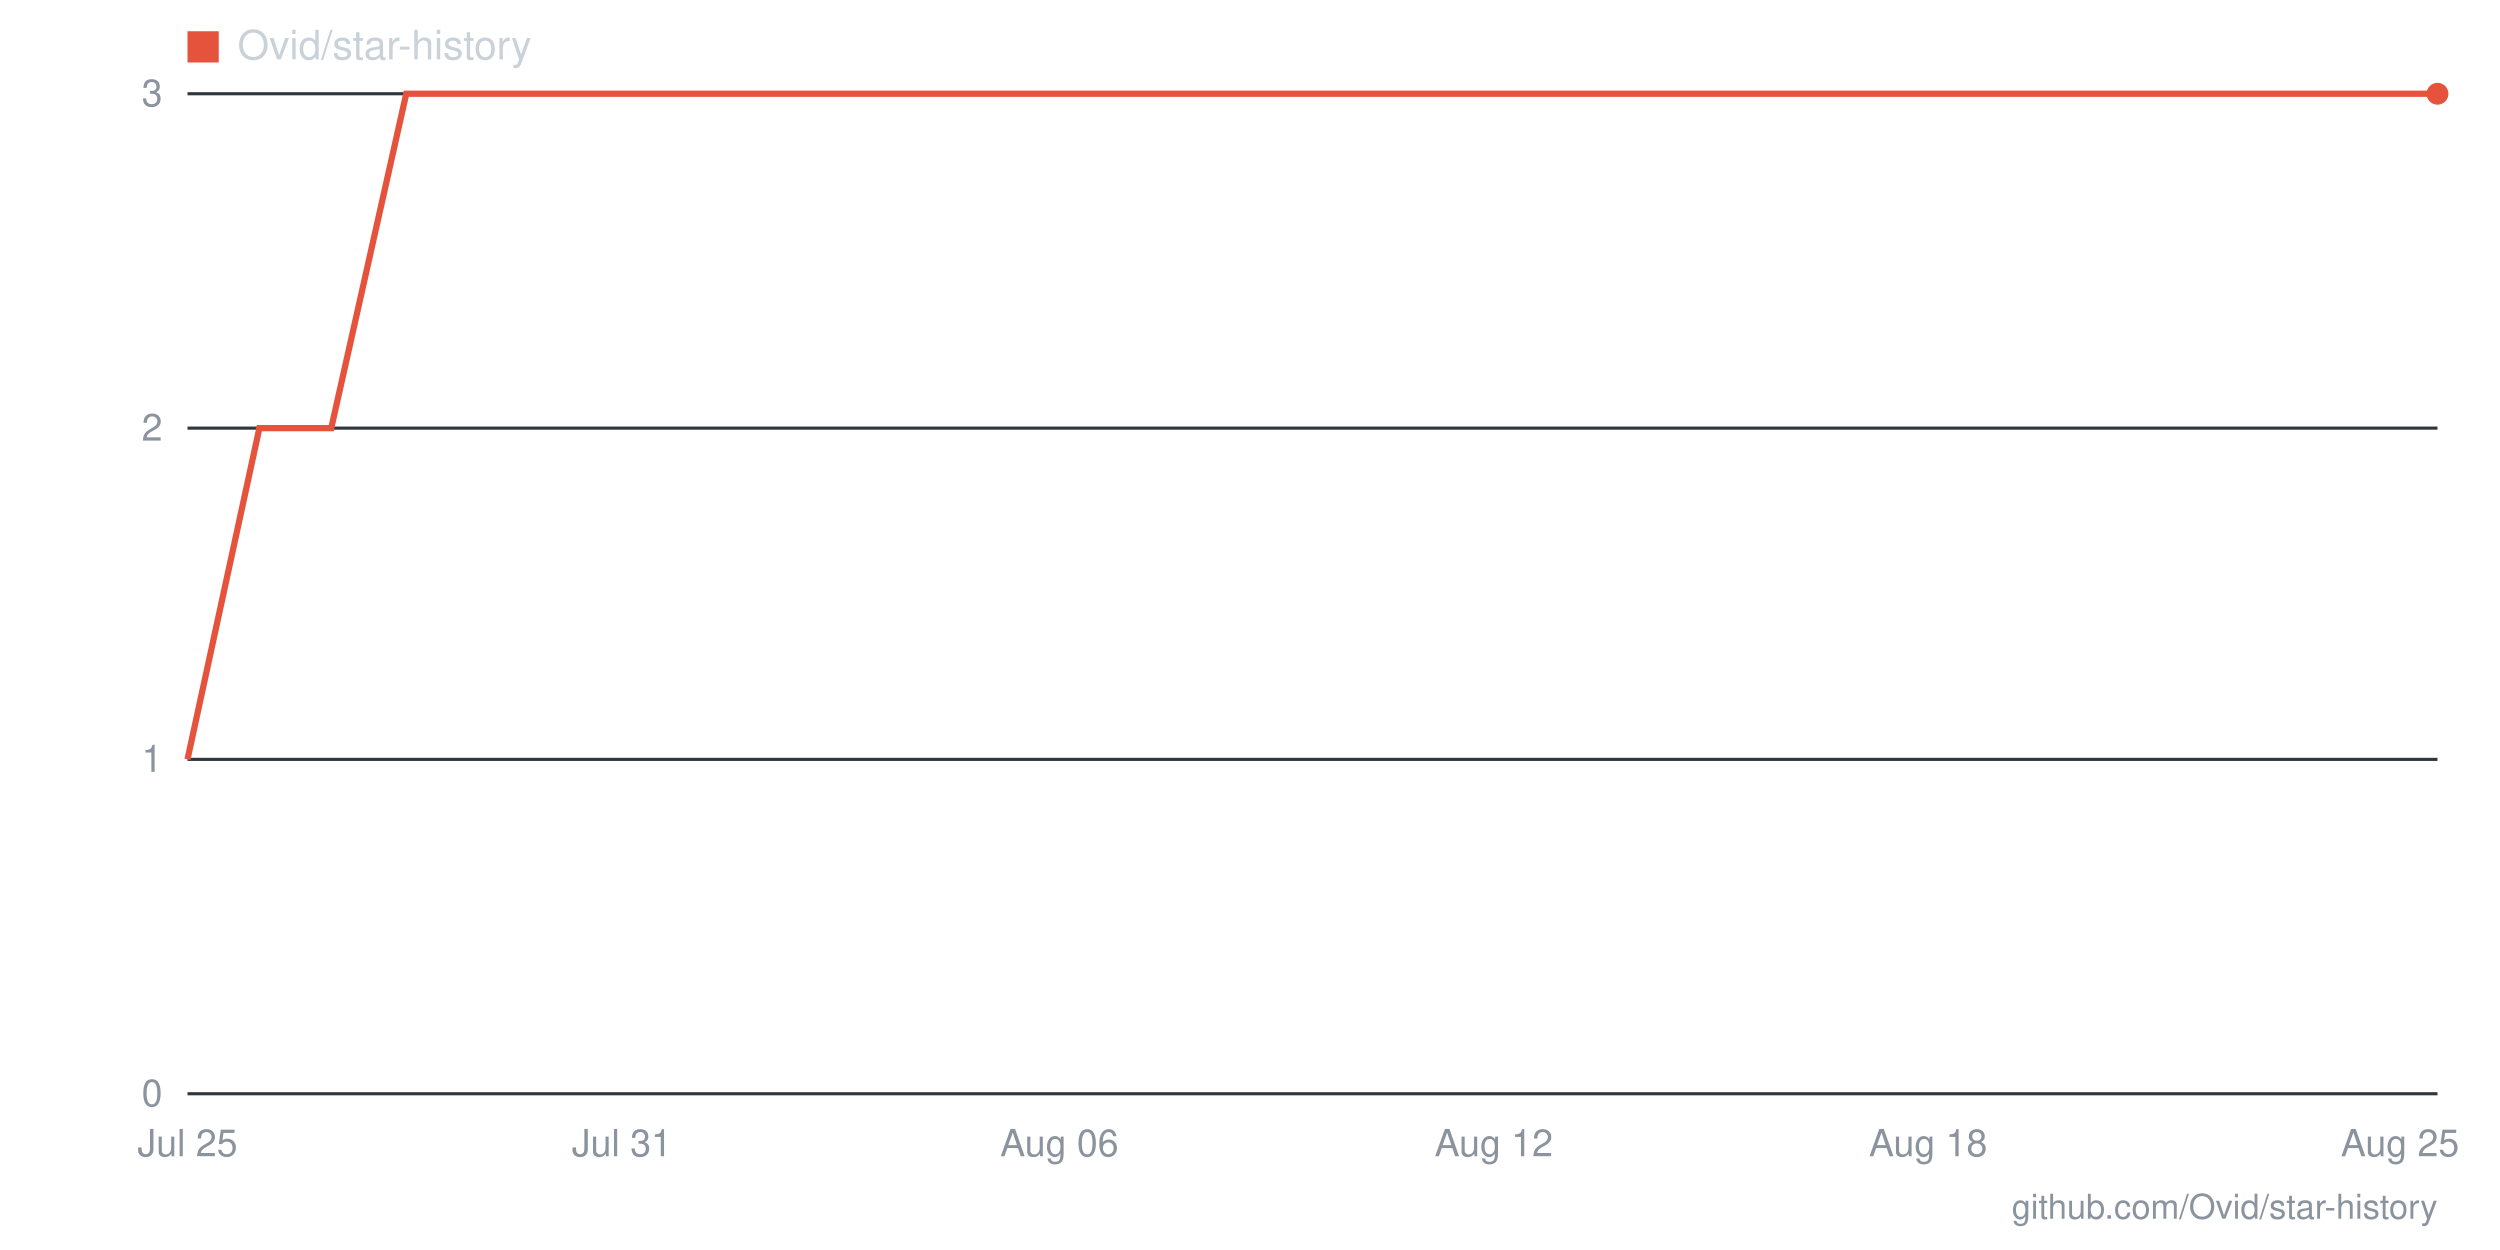
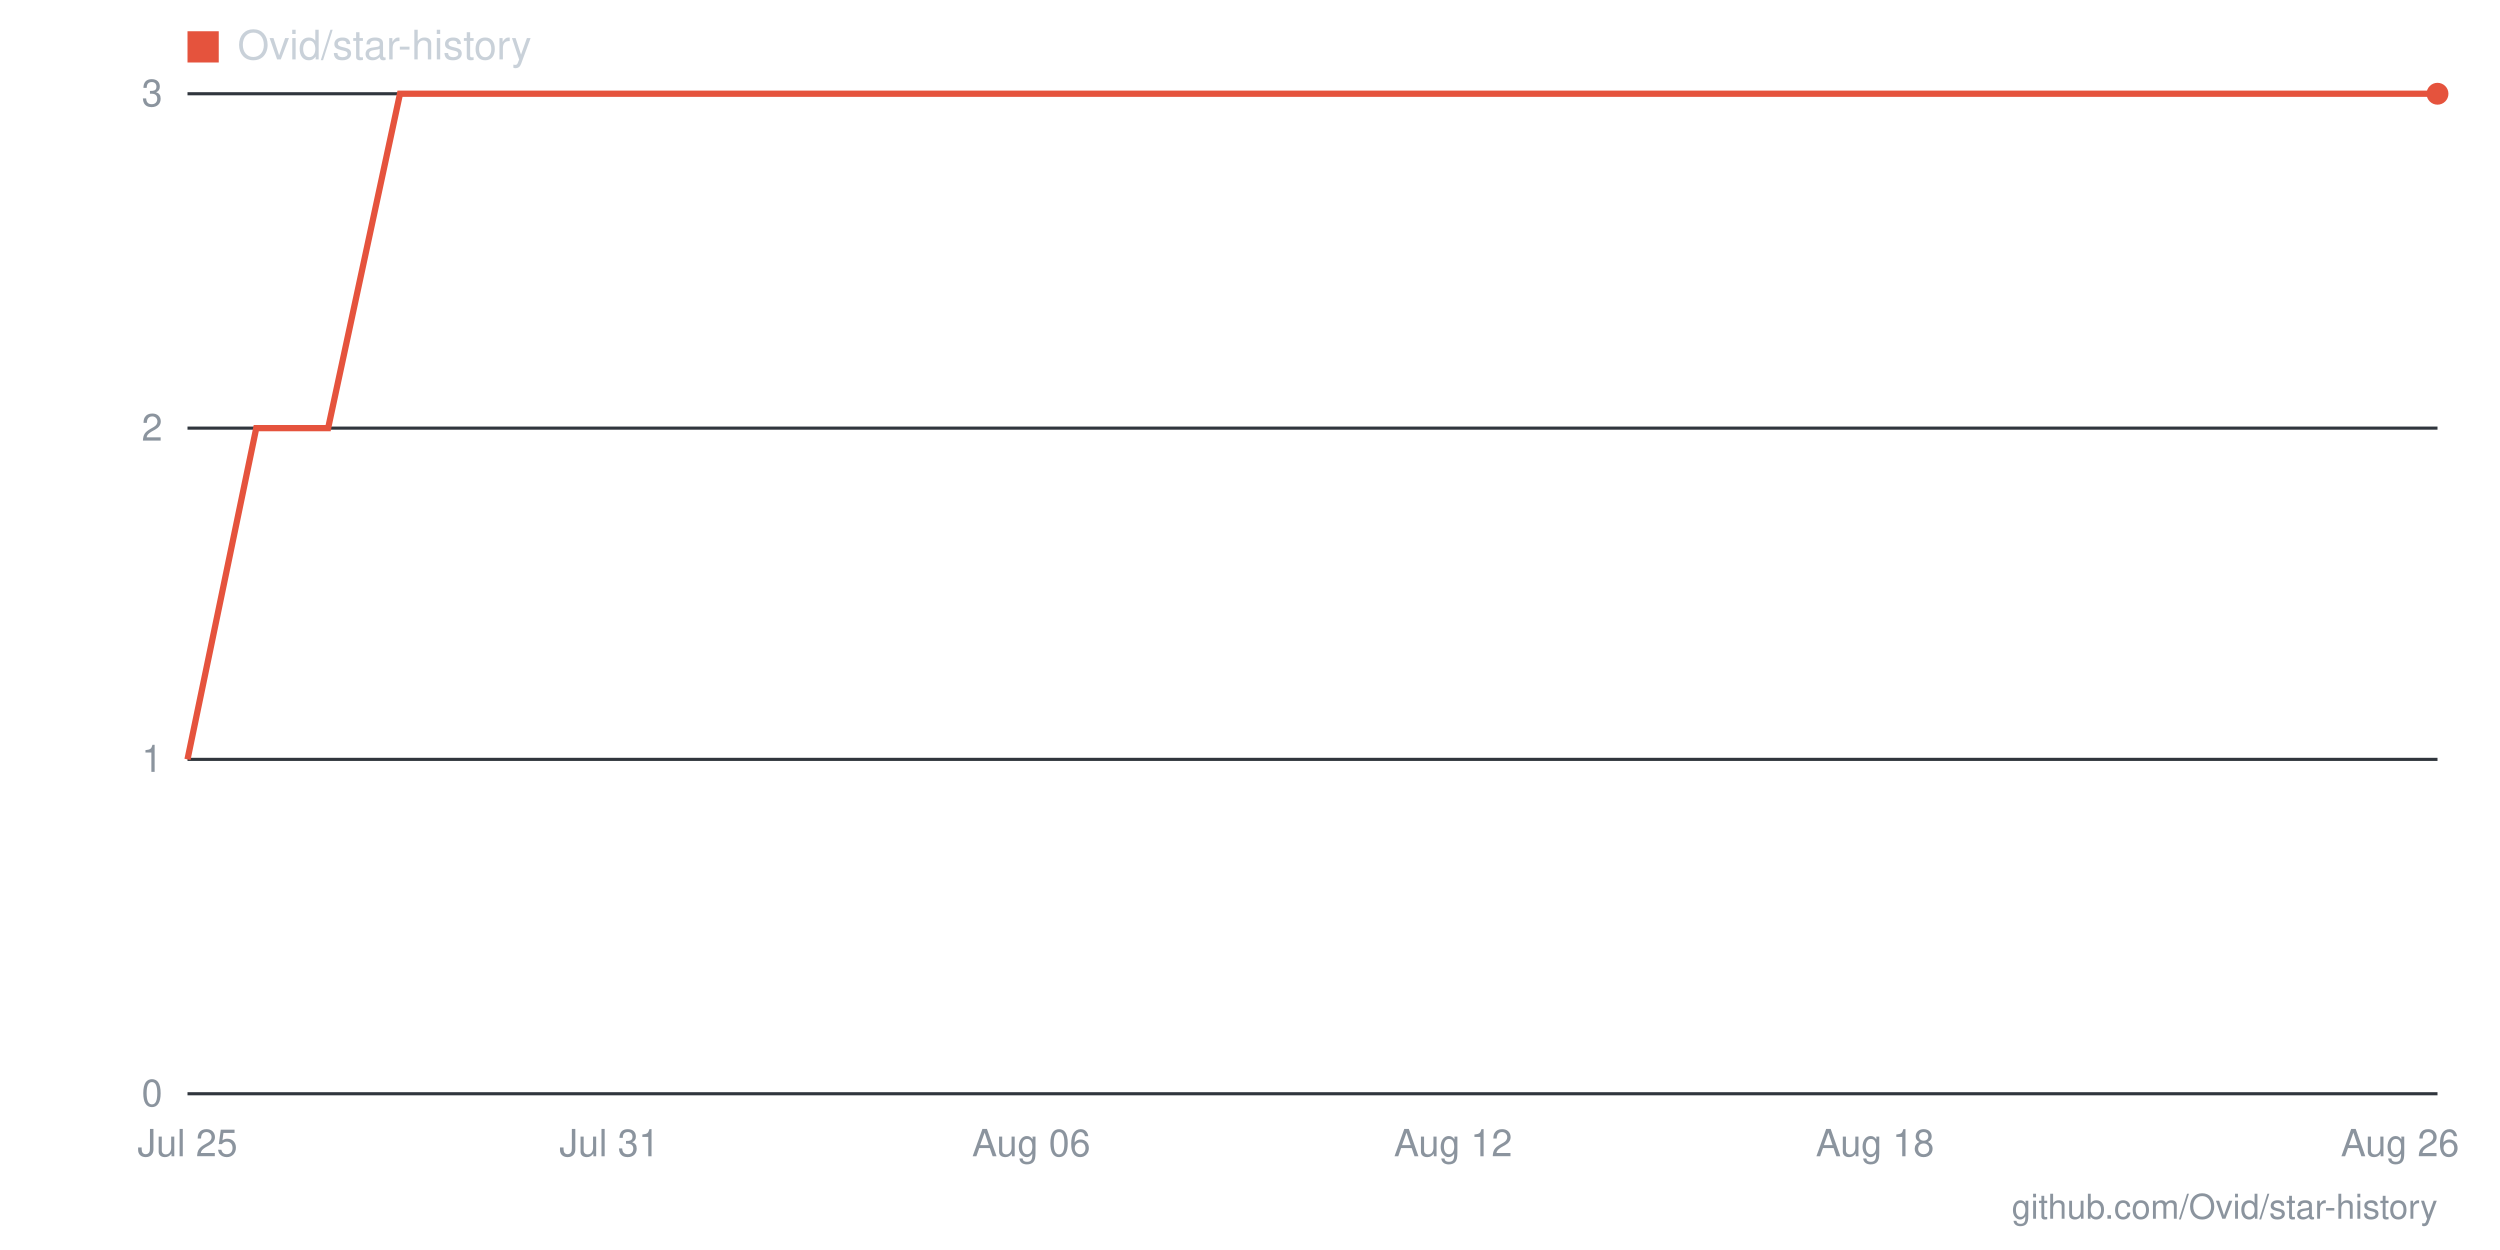
- <svg xmlns="http://www.w3.org/2000/svg" viewBox="0 0 800 400" width="800" height="400" role="img" aria-label="Star history for Ovid/star-history: 3 stars as of 2026-08-25">
+ <svg xmlns="http://www.w3.org/2000/svg" viewBox="0 0 800 400" width="800" height="400" role="img" aria-label="Star history for Ovid/star-history: 3 stars as of 2026-08-26">
  <line x1="60" y1="350" x2="780" y2="350" stroke="#30363d" stroke-width="1" />
  <text x="52" y="354" text-anchor="end" font-family="-apple-system,BlinkMacSystemFont,'Segoe UI',Helvetica,Arial,sans-serif" font-size="12" fill="#8b949e">0</text>
  <line x1="60" y1="243" x2="780" y2="243" stroke="#30363d" stroke-width="1" />
  <text x="52" y="247" text-anchor="end" font-family="-apple-system,BlinkMacSystemFont,'Segoe UI',Helvetica,Arial,sans-serif" font-size="12" fill="#8b949e">1</text>
  <line x1="60" y1="137" x2="780" y2="137" stroke="#30363d" stroke-width="1" />
  <text x="52" y="141" text-anchor="end" font-family="-apple-system,BlinkMacSystemFont,'Segoe UI',Helvetica,Arial,sans-serif" font-size="12" fill="#8b949e">2</text>
  <line x1="60" y1="30" x2="780" y2="30" stroke="#30363d" stroke-width="1" />
  <text x="52" y="34" text-anchor="end" font-family="-apple-system,BlinkMacSystemFont,'Segoe UI',Helvetica,Arial,sans-serif" font-size="12" fill="#8b949e">3</text>
-   <text x="768" y="370" text-anchor="middle" font-family="-apple-system,BlinkMacSystemFont,'Segoe UI',Helvetica,Arial,sans-serif" font-size="12" fill="#8b949e">Aug 25</text>
-   <text x="617" y="370" text-anchor="middle" font-family="-apple-system,BlinkMacSystemFont,'Segoe UI',Helvetica,Arial,sans-serif" font-size="12" fill="#8b949e">Aug 18</text>
-   <text x="478" y="370" text-anchor="middle" font-family="-apple-system,BlinkMacSystemFont,'Segoe UI',Helvetica,Arial,sans-serif" font-size="12" fill="#8b949e">Aug 12</text>
-   <text x="339" y="370" text-anchor="middle" font-family="-apple-system,BlinkMacSystemFont,'Segoe UI',Helvetica,Arial,sans-serif" font-size="12" fill="#8b949e">Aug 06</text>
-   <text x="199" y="370" text-anchor="middle" font-family="-apple-system,BlinkMacSystemFont,'Segoe UI',Helvetica,Arial,sans-serif" font-size="12" fill="#8b949e">Jul 31</text>
+   <text x="768" y="370" text-anchor="middle" font-family="-apple-system,BlinkMacSystemFont,'Segoe UI',Helvetica,Arial,sans-serif" font-size="12" fill="#8b949e">Aug 26</text>
+   <text x="600" y="370" text-anchor="middle" font-family="-apple-system,BlinkMacSystemFont,'Segoe UI',Helvetica,Arial,sans-serif" font-size="12" fill="#8b949e">Aug 18</text>
+   <text x="465" y="370" text-anchor="middle" font-family="-apple-system,BlinkMacSystemFont,'Segoe UI',Helvetica,Arial,sans-serif" font-size="12" fill="#8b949e">Aug 12</text>
+   <text x="330" y="370" text-anchor="middle" font-family="-apple-system,BlinkMacSystemFont,'Segoe UI',Helvetica,Arial,sans-serif" font-size="12" fill="#8b949e">Aug 06</text>
+   <text x="195" y="370" text-anchor="middle" font-family="-apple-system,BlinkMacSystemFont,'Segoe UI',Helvetica,Arial,sans-serif" font-size="12" fill="#8b949e">Jul 31</text>
  <text x="60" y="370" text-anchor="middle" font-family="-apple-system,BlinkMacSystemFont,'Segoe UI',Helvetica,Arial,sans-serif" font-size="12" fill="#8b949e">Jul 25</text>
-   <polyline fill="none" stroke="#e5533d" stroke-width="2" points="60,243 83,137 106,137 130,30 153,30 176,30 199,30 223,30 246,30 269,30 292,30 315,30 339,30 362,30 385,30 408,30 432,30 455,30 478,30 501,30 525,30 548,30 571,30 594,30 617,30 641,30 664,30 687,30 710,30 734,30 757,30 780,30" />
+   <polyline fill="none" stroke="#e5533d" stroke-width="2" points="60,243 82,137 105,137 128,30 150,30 172,30 195,30 218,30 240,30 262,30 285,30 308,30 330,30 352,30 375,30 398,30 420,30 442,30 465,30 488,30 510,30 532,30 555,30 578,30 600,30 622,30 645,30 668,30 690,30 712,30 735,30 758,30 780,30" />
  <circle cx="780" cy="30" r="3.5" fill="#e5533d" />
  <rect x="60" y="10" width="10" height="10" fill="#e5533d" />
  <text x="76" y="19" font-family="-apple-system,BlinkMacSystemFont,'Segoe UI',Helvetica,Arial,sans-serif" font-size="13" fill="#c9d1d9">Ovid/star-history</text>
  <text x="780" y="390" text-anchor="end" font-family="-apple-system,BlinkMacSystemFont,'Segoe UI',Helvetica,Arial,sans-serif" font-size="11" fill="#8b949e">github.com/Ovid/star-history</text>
</svg>
